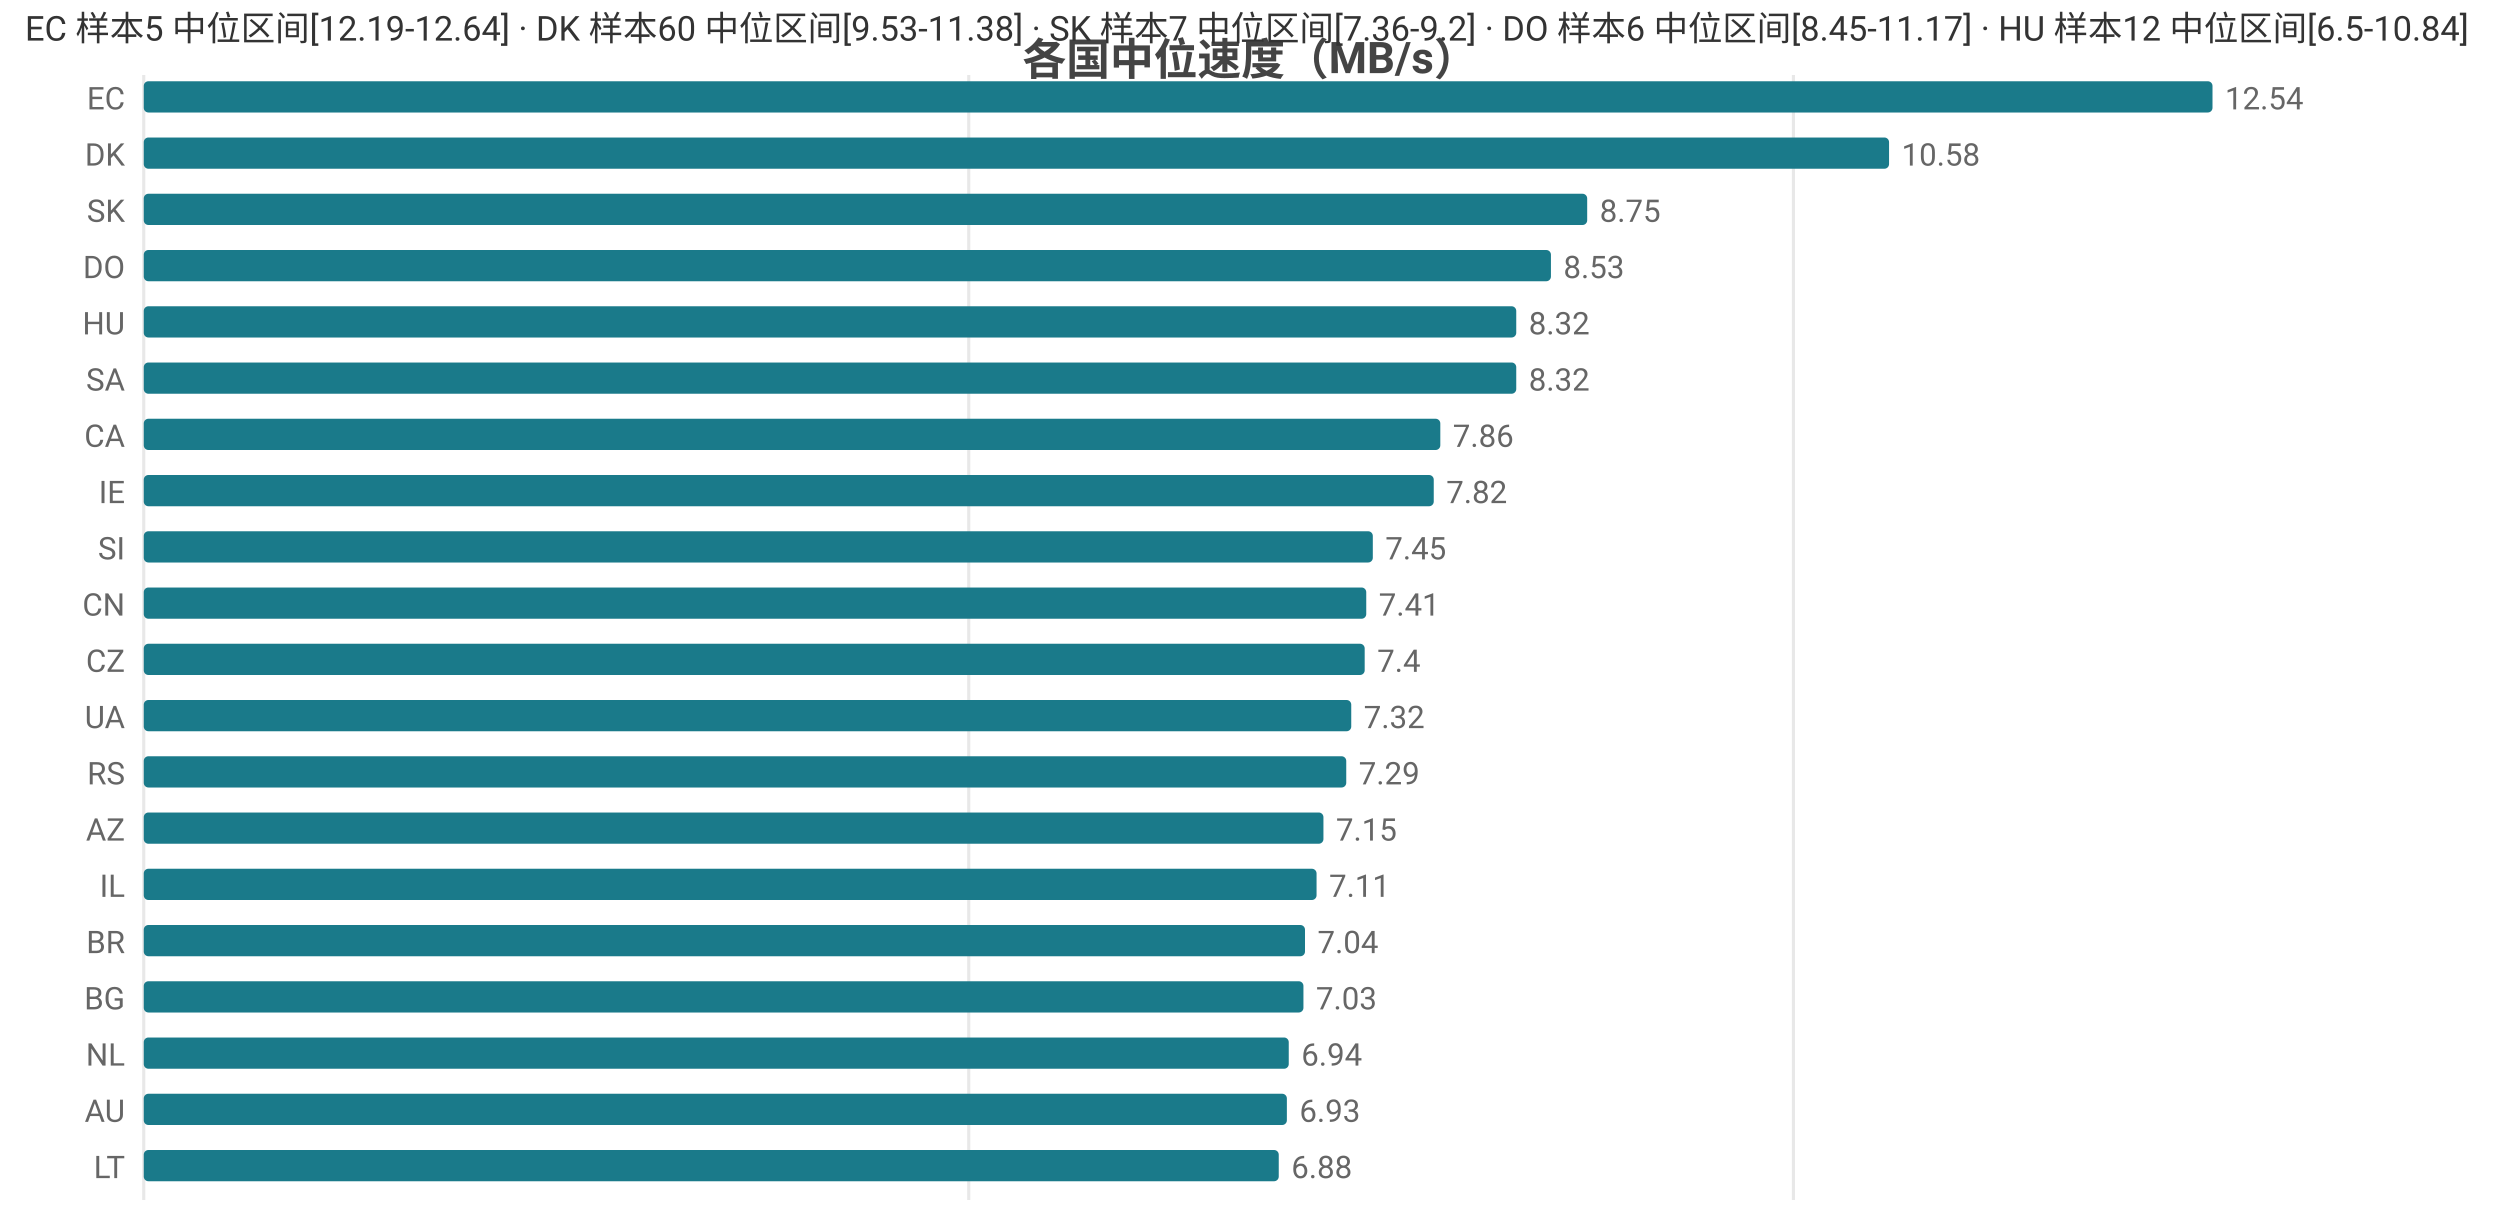
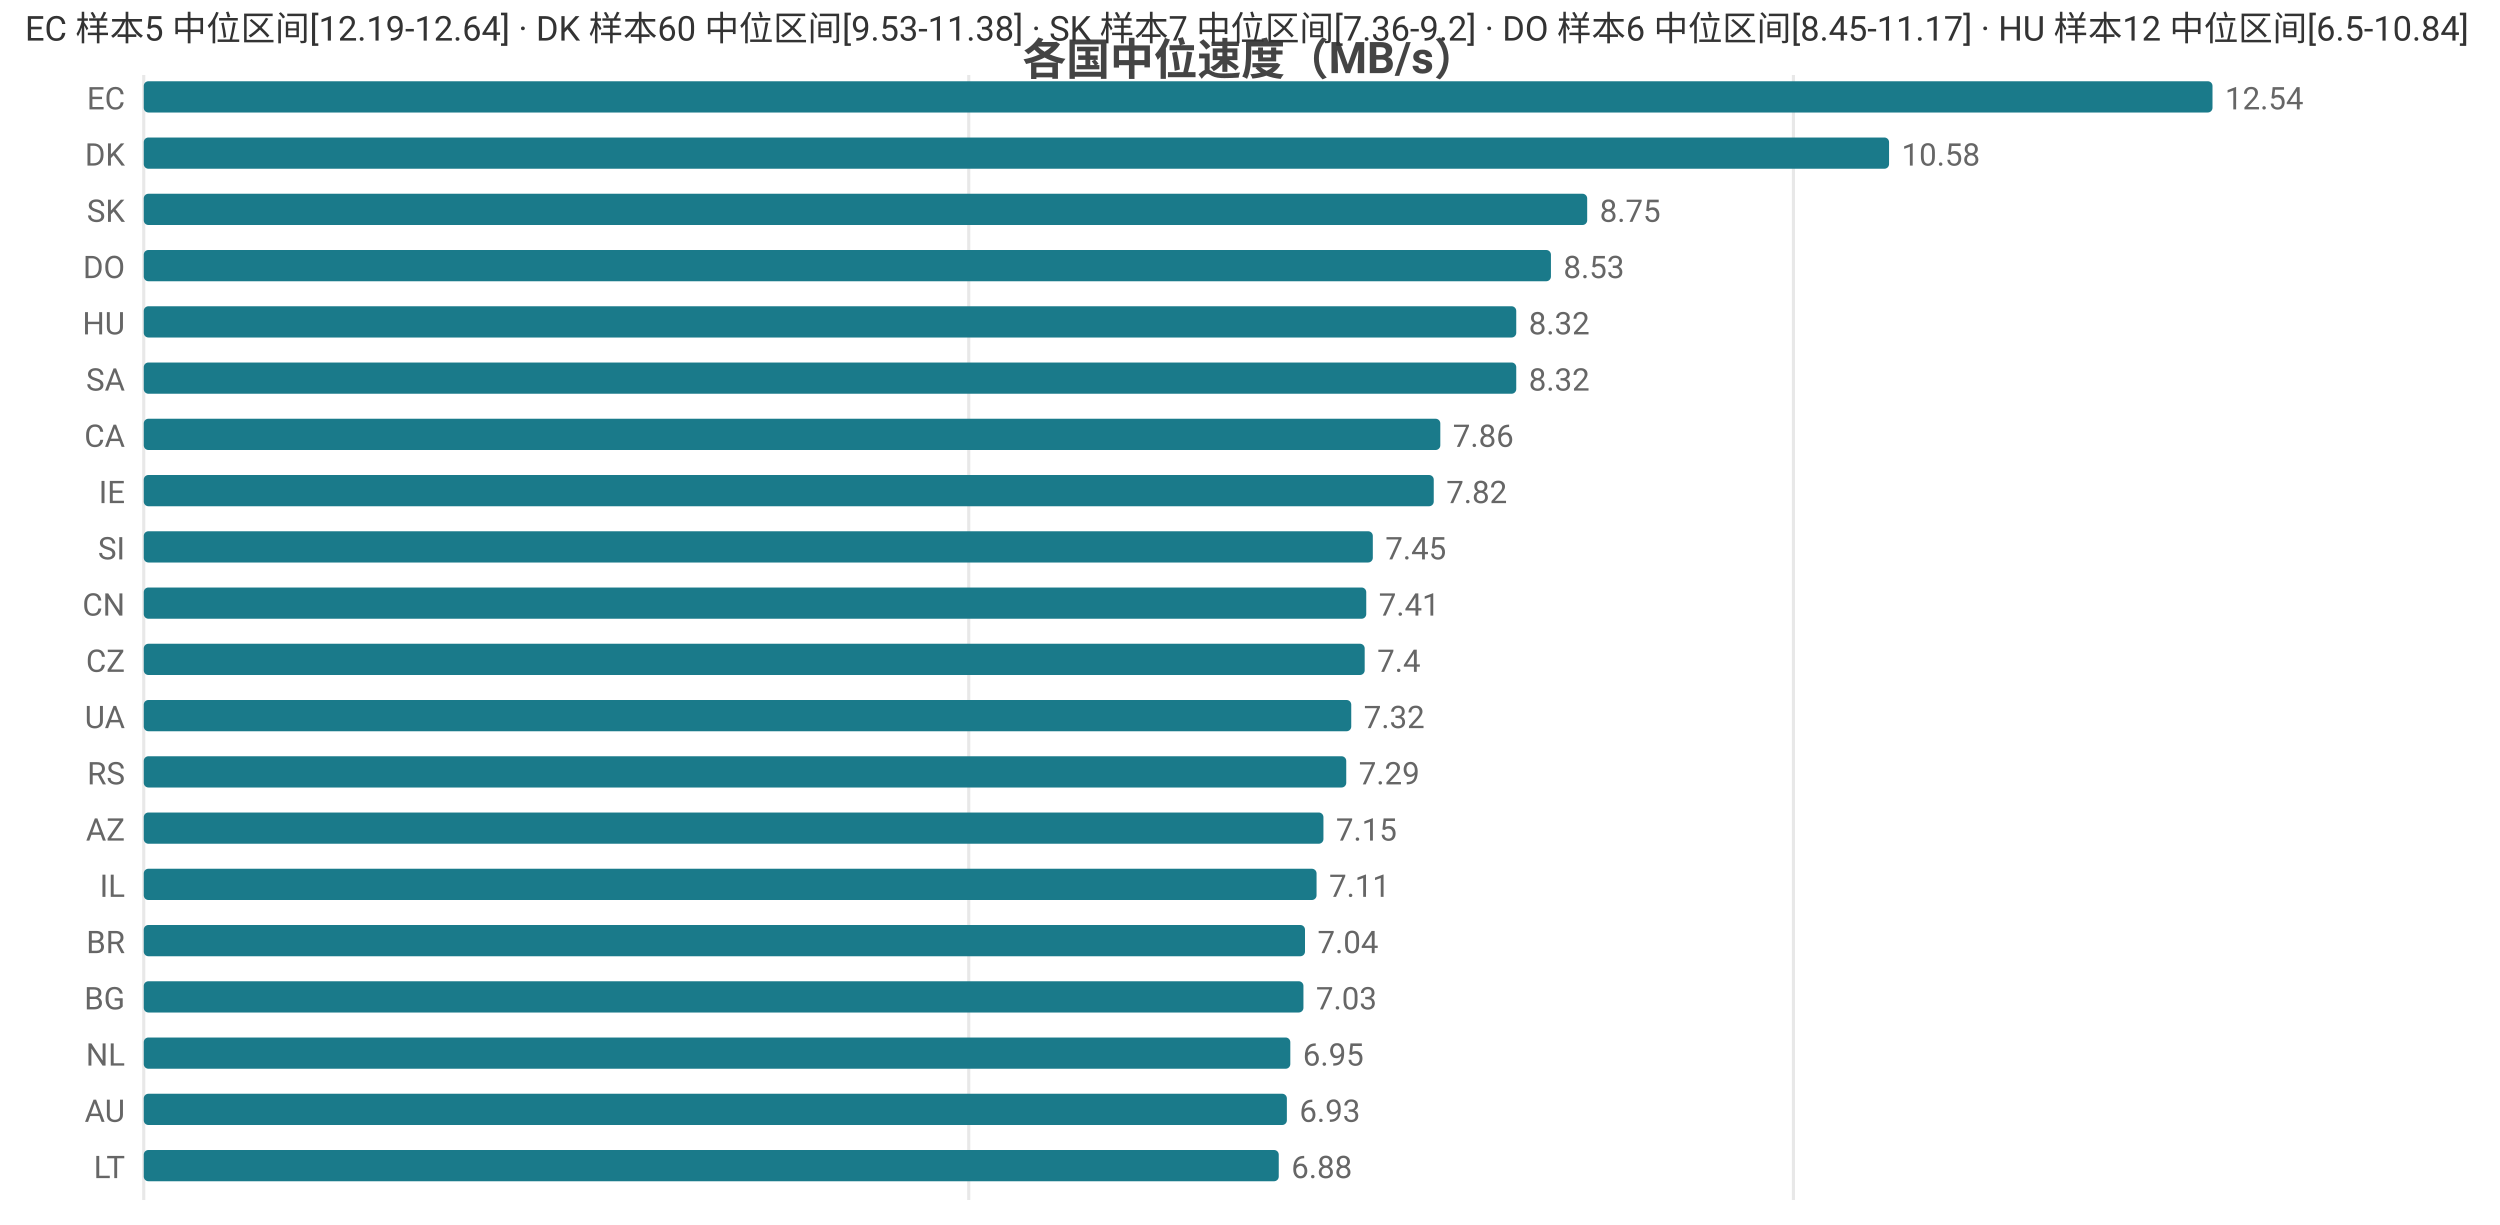
<svg xmlns="http://www.w3.org/2000/svg" width="800" height="392" viewBox="0 0 800 392">
  <rect width="800" height="392" fill="#ffffff" />
  <style>text{font-family:system-ui,-apple-system,'Segoe UI',Roboto,'PingFang SC','Microsoft YaHei','Noto Sans CJK SC',sans-serif}.g{stroke:#e8e8e8;stroke-width:1}.a{stroke:#999;stroke-width:1}.t{font-size:10px;fill:#666}.m{font-size:10px;text-anchor:middle;fill:#666}.e{font-size:10px;text-anchor:end;fill:#666}.l{font-size:11px;fill:#333}.tt{font-size:14px;font-weight:600;text-anchor:middle;fill:#444}.em{font-size:13px;text-anchor:middle;fill:#999}</style>
  <text class="tt" x="400.0" y="24">各国中位速度（MB/s）</text>
  <line class="g" x1="46" y1="24" x2="46" y2="384" />
  <line class="g" x1="310.0" y1="24" x2="310.0" y2="384" />
  <line class="g" x1="573.9" y1="24" x2="573.9" y2="384" />
  <text class="e" x="40" y="35">EC</text>
  <rect x="46" y="26" width="662" height="10" fill="#1a7a8a" rx="1.5" />
  <text class="t" x="712" y="35">12.54</text>
  <text class="e" x="40" y="53">DK</text>
  <rect x="46" y="44" width="558.5" height="10" fill="#1a7a8a" rx="1.5" />
  <text class="t" x="608.5" y="53">10.58</text>
  <text class="e" x="40" y="71">SK</text>
  <rect x="46" y="62" width="461.9" height="10" fill="#1a7a8a" rx="1.5" />
  <text class="t" x="511.9" y="71">8.75</text>
  <text class="e" x="40" y="89">DO</text>
  <rect x="46" y="80" width="450.3" height="10" fill="#1a7a8a" rx="1.5" />
  <text class="t" x="500.3" y="89">8.53</text>
  <text class="e" x="40" y="107">HU</text>
  <rect x="46" y="98" width="439.2" height="10" fill="#1a7a8a" rx="1.5" />
  <text class="t" x="489.2" y="107">8.32</text>
  <text class="e" x="40" y="125">SA</text>
  <rect x="46" y="116" width="439.2" height="10" fill="#1a7a8a" rx="1.5" />
  <text class="t" x="489.2" y="125">8.32</text>
  <text class="e" x="40" y="143">CA</text>
  <rect x="46" y="134" width="414.9" height="10" fill="#1a7a8a" rx="1.5" />
  <text class="t" x="464.9" y="143">7.86</text>
  <text class="e" x="40" y="161">IE</text>
  <rect x="46" y="152" width="412.8" height="10" fill="#1a7a8a" rx="1.5" />
  <text class="t" x="462.8" y="161">7.82</text>
  <text class="e" x="40" y="179">SI</text>
  <rect x="46" y="170" width="393.3" height="10" fill="#1a7a8a" rx="1.5" />
  <text class="t" x="443.3" y="179">7.45</text>
  <text class="e" x="40" y="197">CN</text>
  <rect x="46" y="188" width="391.2" height="10" fill="#1a7a8a" rx="1.5" />
  <text class="t" x="441.2" y="197">7.41</text>
  <text class="e" x="40" y="215">CZ</text>
  <rect x="46" y="206" width="390.7" height="10" fill="#1a7a8a" rx="1.5" />
  <text class="t" x="440.7" y="215">7.4</text>
  <text class="e" x="40" y="233">UA</text>
  <rect x="46" y="224" width="386.4" height="10" fill="#1a7a8a" rx="1.5" />
  <text class="t" x="436.4" y="233">7.32</text>
  <text class="e" x="40" y="251">RS</text>
  <rect x="46" y="242" width="384.8" height="10" fill="#1a7a8a" rx="1.5" />
  <text class="t" x="434.8" y="251">7.29</text>
  <text class="e" x="40" y="269">AZ</text>
  <rect x="46" y="260" width="377.5" height="10" fill="#1a7a8a" rx="1.5" />
  <text class="t" x="427.5" y="269">7.15</text>
  <text class="e" x="40" y="287">IL</text>
  <rect x="46" y="278" width="375.3" height="10" fill="#1a7a8a" rx="1.5" />
  <text class="t" x="425.3" y="287">7.11</text>
  <text class="e" x="40" y="305">BR</text>
  <rect x="46" y="296" width="371.6" height="10" fill="#1a7a8a" rx="1.5" />
  <text class="t" x="421.6" y="305">7.04</text>
  <text class="e" x="40" y="323">BG</text>
  <rect x="46" y="314" width="371.1" height="10" fill="#1a7a8a" rx="1.5" />
  <text class="t" x="421.1" y="323">7.03</text>
  <text class="e" x="40" y="341">NL</text>
-   <rect x="46" y="332" width="366.4" height="10" fill="#1a7a8a" rx="1.5" />
-   <text class="t" x="416.4" y="341">6.94</text>
+   <rect x="46" y="332" width="366.9" height="10" fill="#1a7a8a" rx="1.5" />
+   <text class="t" x="416.9" y="341">6.95</text>
  <text class="e" x="40" y="359">AU</text>
  <rect x="46" y="350" width="365.8" height="10" fill="#1a7a8a" rx="1.5" />
  <text class="t" x="415.8" y="359">6.93</text>
  <text class="e" x="40" y="377">LT</text>
  <rect x="46" y="368" width="363.2" height="10" fill="#1a7a8a" rx="1.5" />
  <text class="t" x="413.2" y="377">6.88</text>
  <text class="l" x="8" y="13">EC 样本5 中位区间[12.19-12.64] · DK 样本60 中位区间[9.53-11.38] · SK 样本7 中位区间[7.36-9.2] · DO 样本6 中位区间[8.45-11.17] · HU 样本12 中位区间[6.5-10.84]</text>
</svg>
